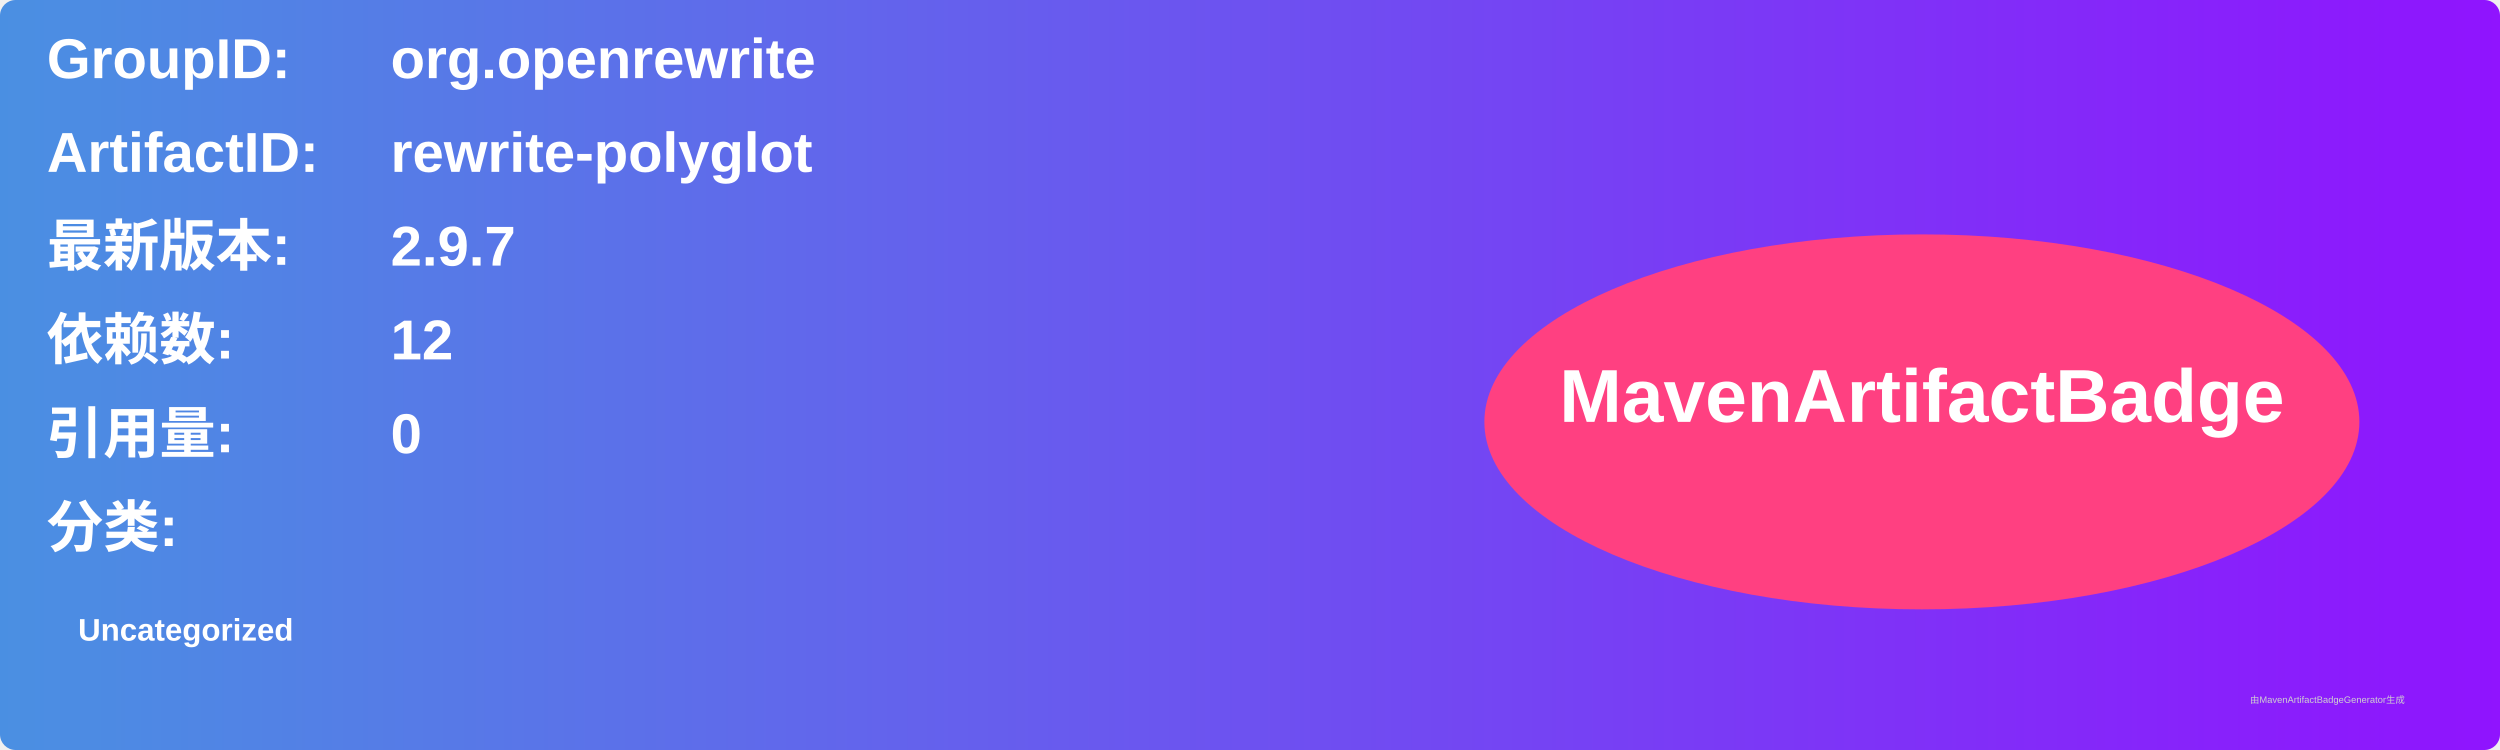
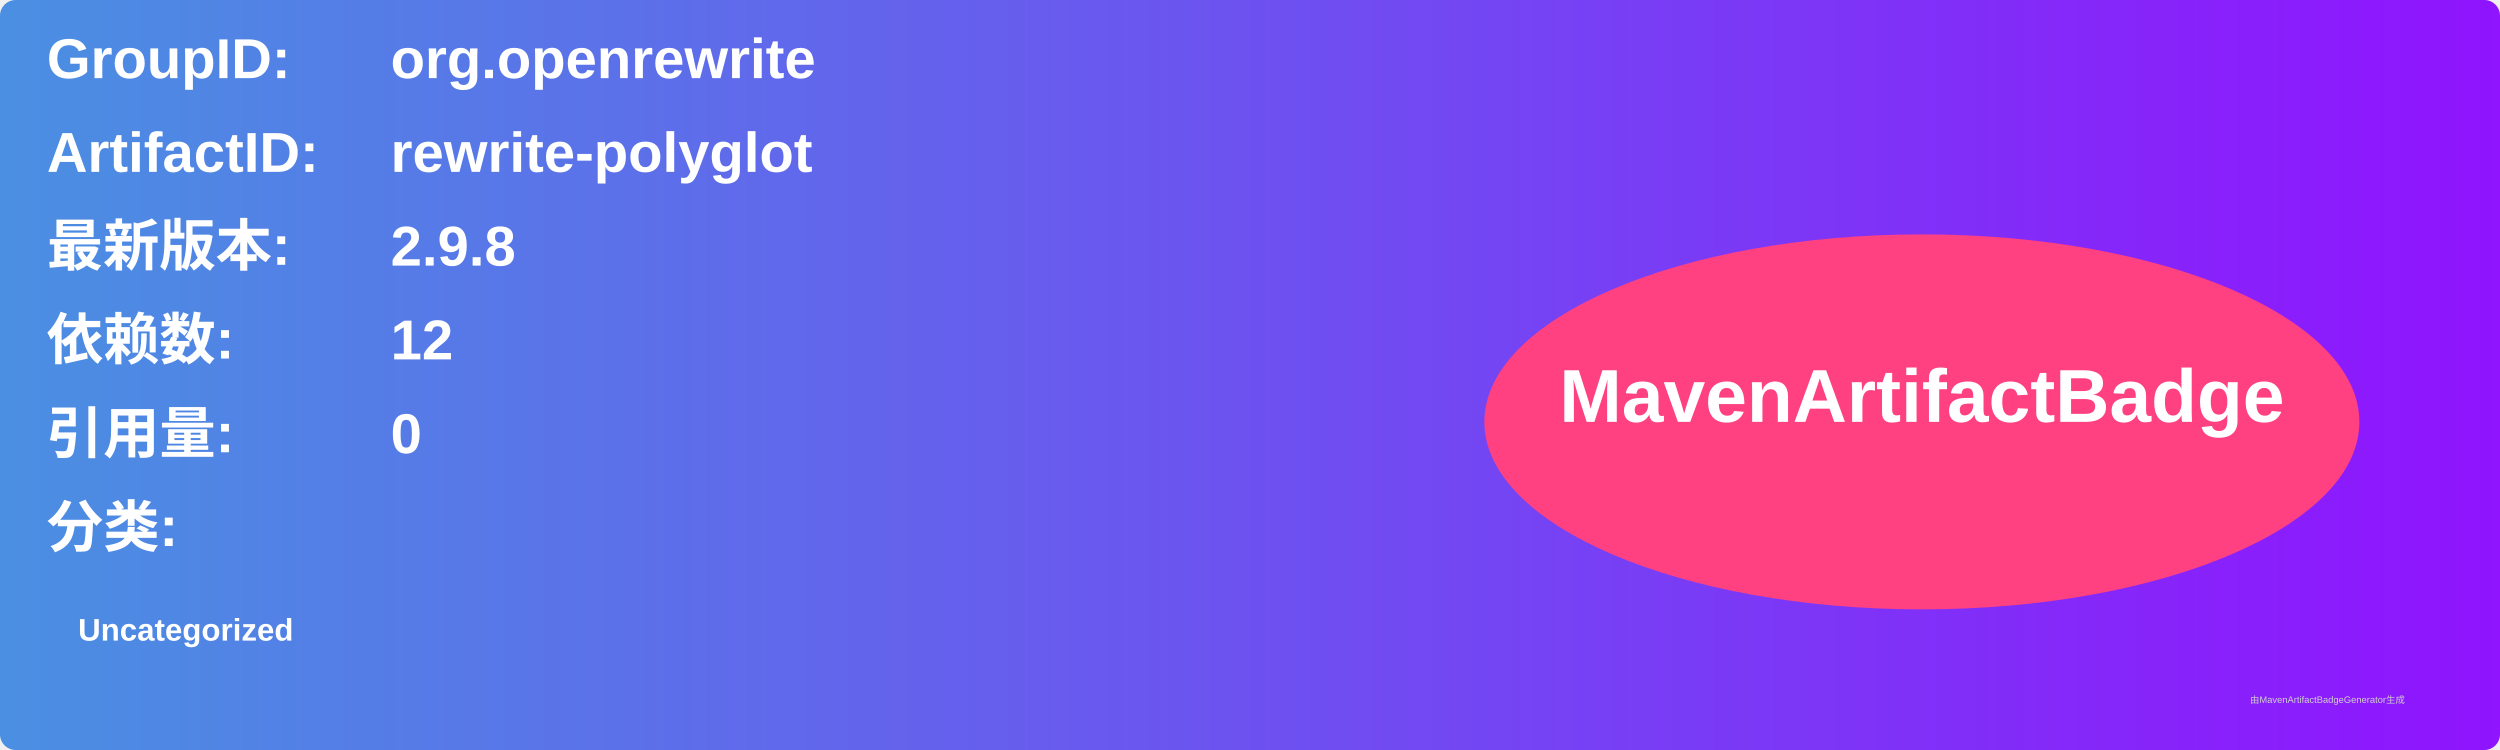
<svg xmlns="http://www.w3.org/2000/svg" width="800" height="240" viewBox="0 0 800 240">
  <linearGradient id="grad" x1="0%" y1="0%" x2="100%" y2="0%">
    <stop offset="0%" stop-color="#4a90e2" />
    <stop offset="100%" stop-color="#9013fe" />
  </linearGradient>
  <rect width="100%" height="100%" rx="5" ry="5" fill="url(#grad)" />
  <g transform="translate(15, 15)">
    <text x="0" y="10" font-family="Arial" font-size="18" fill="white" font-weight="bold" width="260">GroupID:</text>
    <text x="110" y="10" font-family="Arial" font-size="18" fill="white" font-weight="bold" width="460">org.openrewrite</text>
    <text x="0" y="40" font-family="Arial" font-size="18" fill="white" font-weight="bold" width="260">ArtifactID:</text>
    <text x="110" y="40" font-family="Arial" font-size="18" fill="white" font-weight="bold" width="460">rewrite-polyglot</text>
    <text x="0" y="70" font-family="Arial" font-size="18" fill="white" font-weight="bold">最新版本:</text>
    <text x="110" y="70" font-family="Arial" font-size="18" fill="white" font-weight="bold">
-       <tspan font-weight="bold">2.9.7</tspan>
+       <tspan font-weight="bold">2.9.8</tspan>
    </text>
    <text x="0" y="100" font-family="Arial" font-size="18" fill="white" font-weight="bold">依赖数: </text>
    <text x="110" y="100" font-family="Arial" font-size="18" fill="white">
      <tspan font-weight="bold">12</tspan>
    </text>
    <text x="0" y="130" font-family="Arial" font-size="18" fill="white" font-weight="bold">引用量: </text>
    <text x="110" y="130" font-family="Arial" font-size="18" fill="white">
      <tspan font-weight="bold">0</tspan>
    </text>
    <text x="0" y="160" font-family="Arial" font-size="18" fill="white" font-weight="bold">分类:</text>
    <text x="10" y="190" font-family="Arial" font-size="10" fill="white">
      <tspan font-weight="bold">Uncategorized</tspan>
    </text>
    <ellipse cx="600" cy="120" rx="140" ry="60" fill="#ff4081" />
    <text x="600" y="120" text-anchor="middle" font-family="Arial" font-size="24" fill="white" font-weight="bold">MavenArtifactBadge</text>
  </g>
  <text x="720" y="225" font-family="Arial" font-size="3" fill="#d0d0d0">由MavenArtifactBadgeGenerator生成</text>
</svg>
